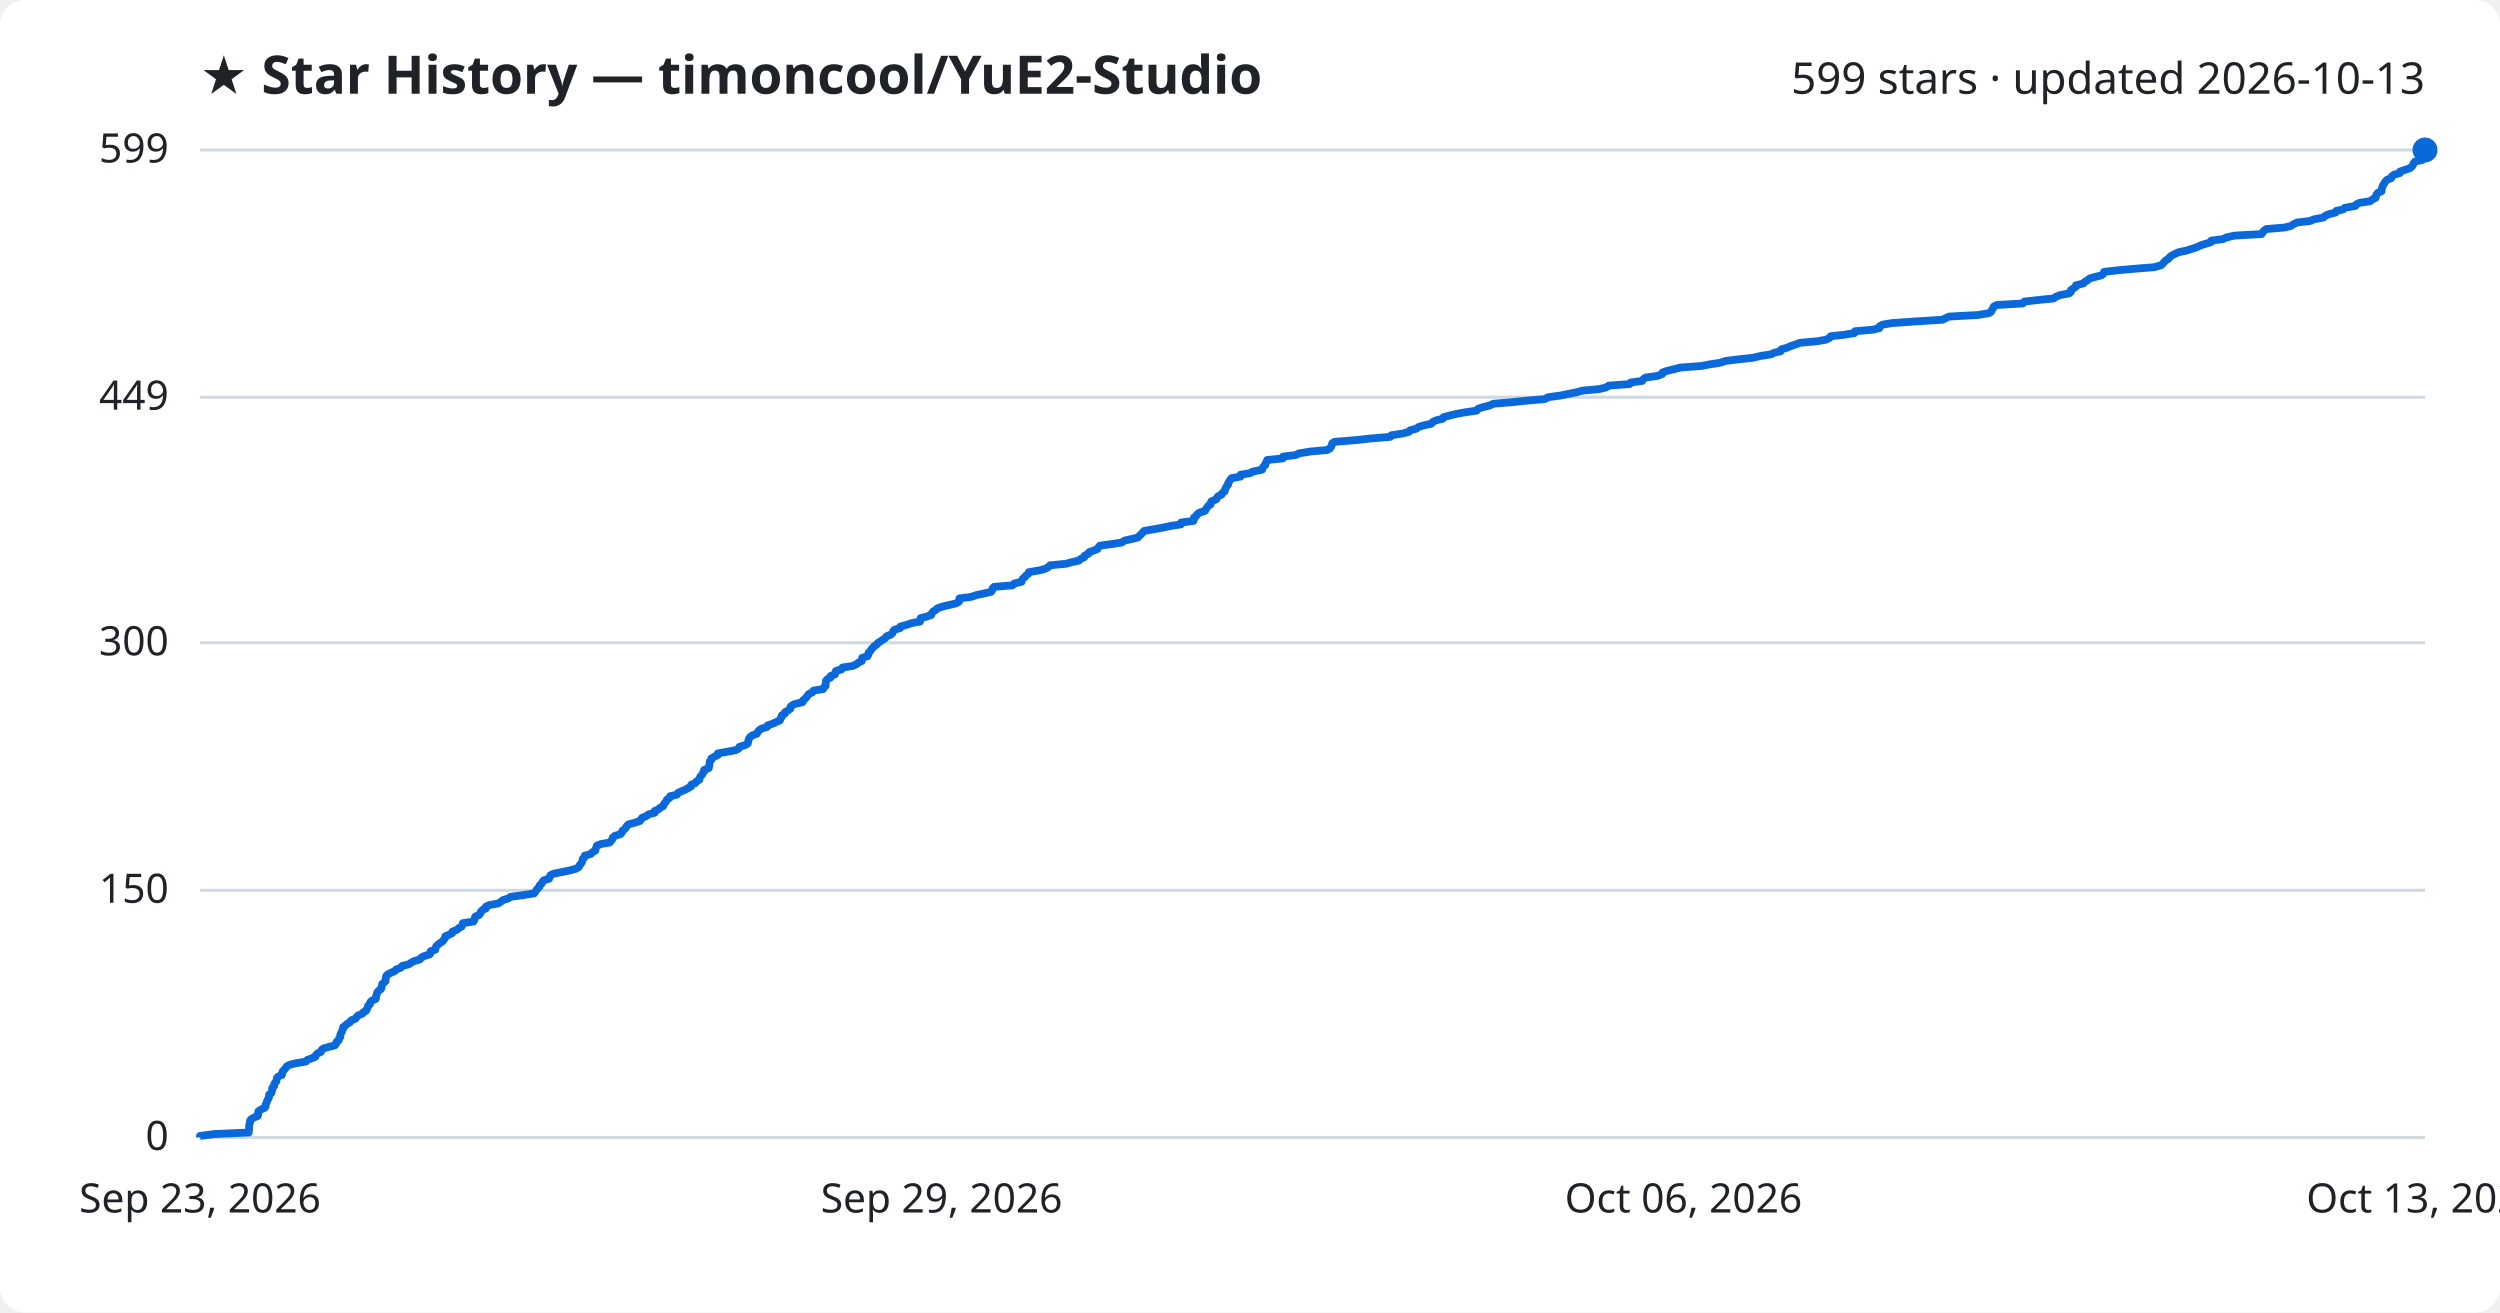
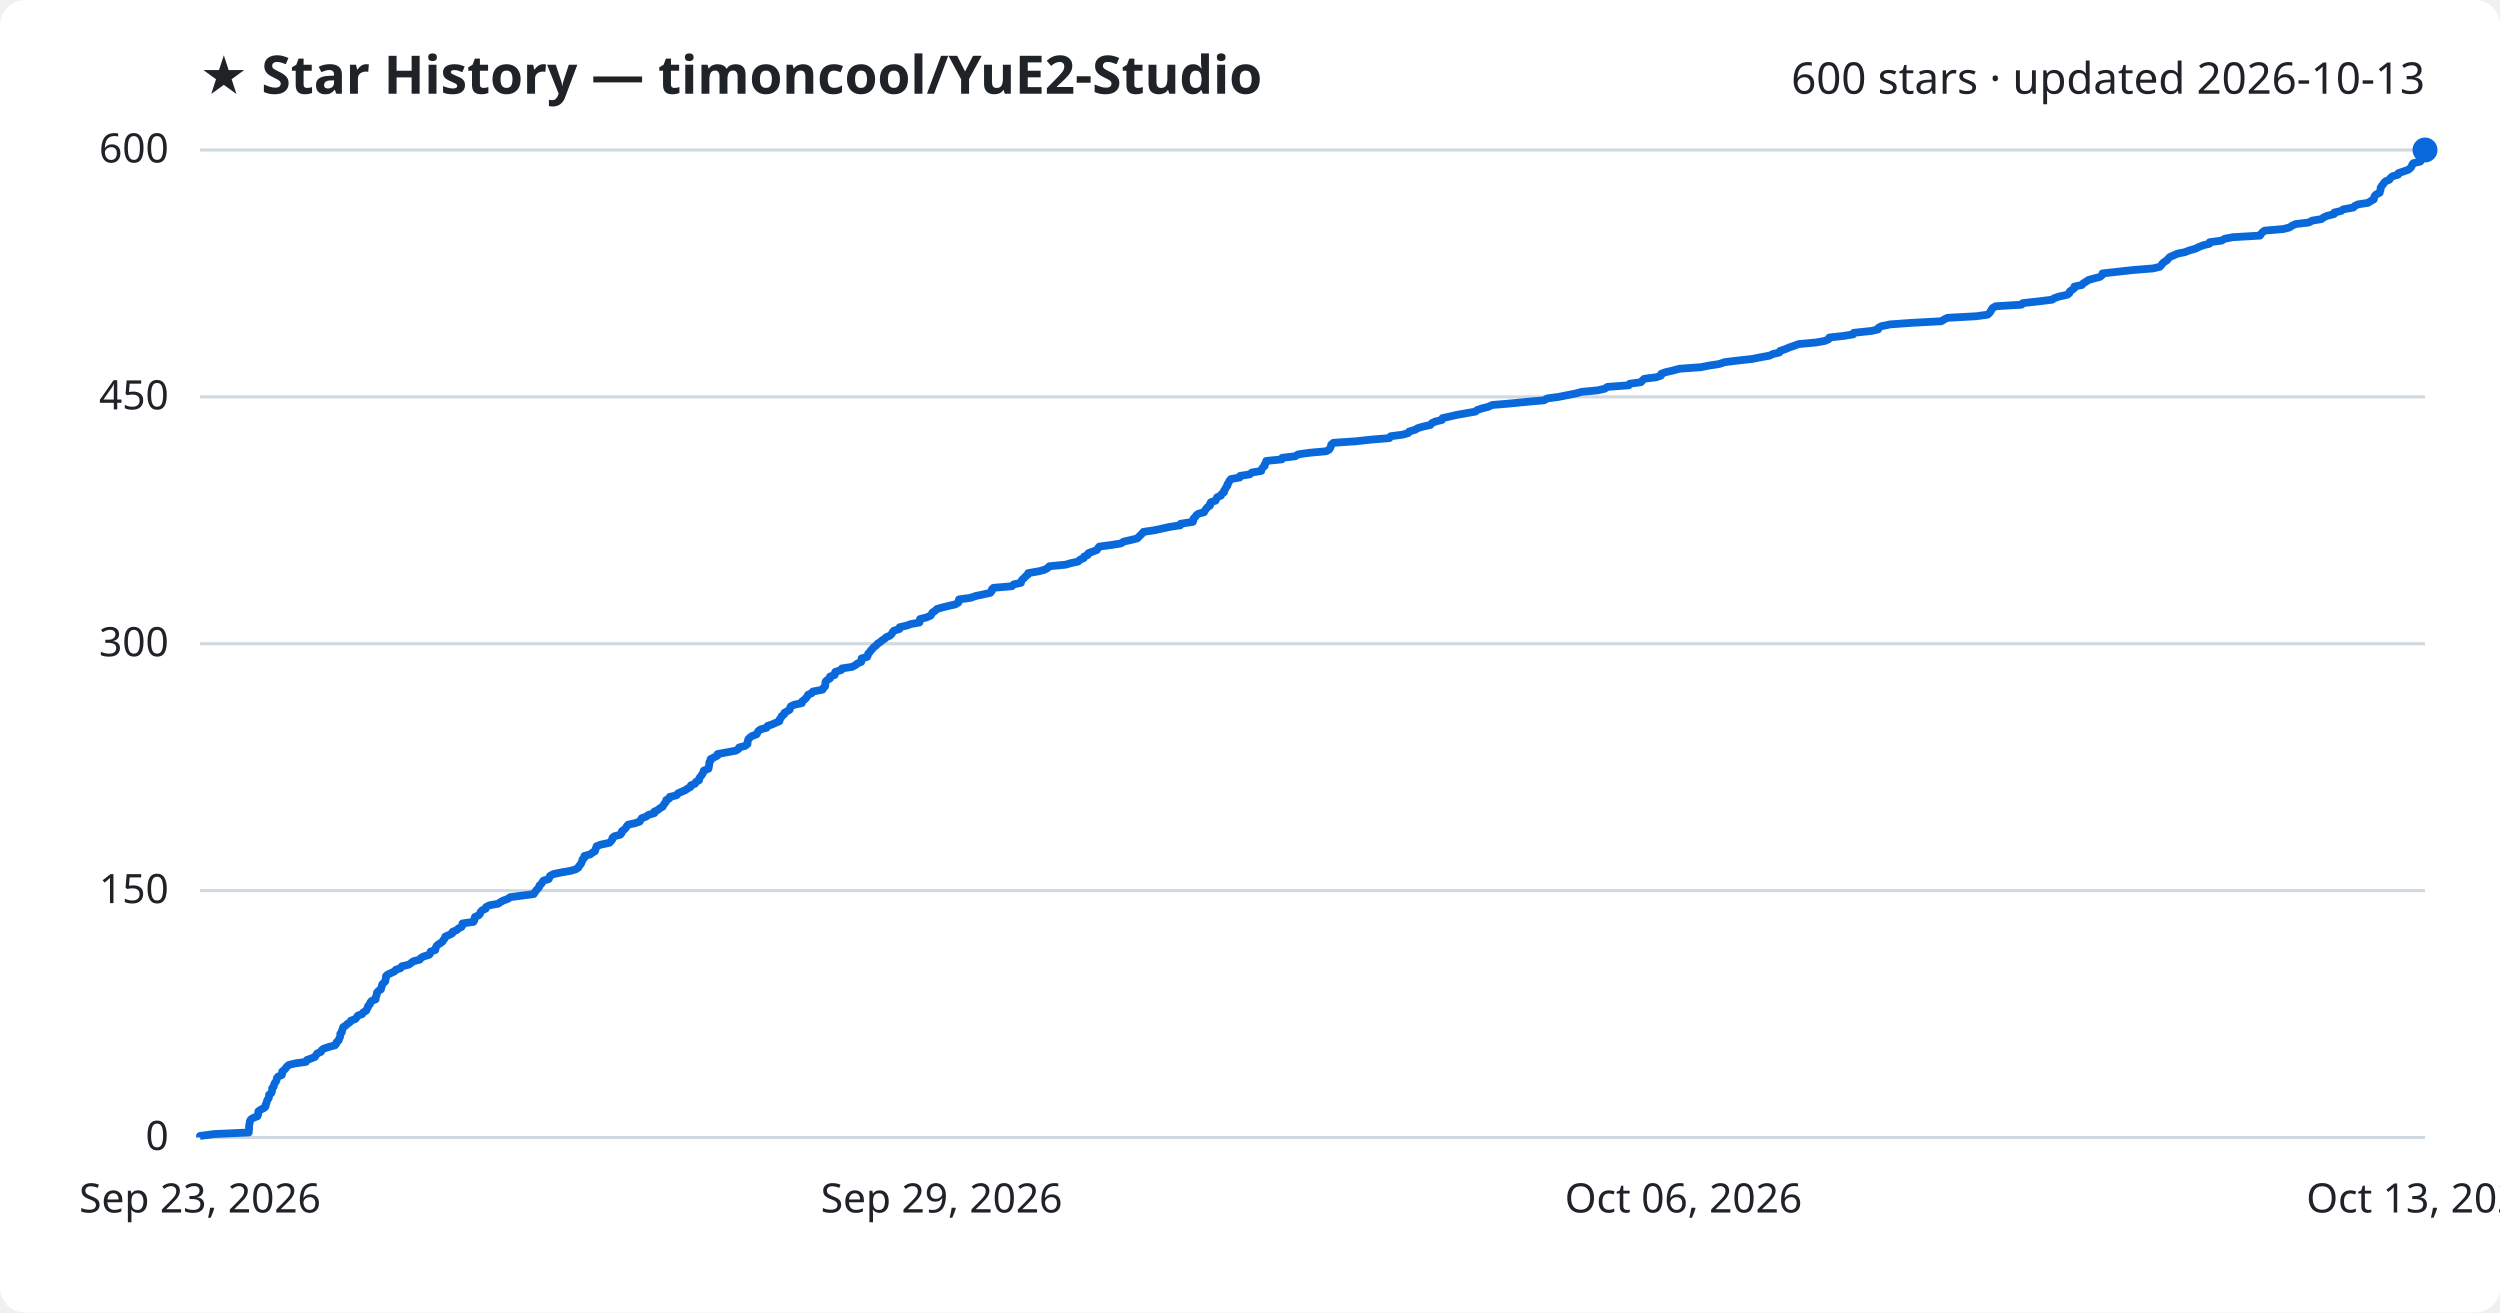
<svg xmlns="http://www.w3.org/2000/svg" viewBox="0 0 800 420" font-family="Segoe UI, sans-serif">
  <rect width="800" height="420" fill="#ffffff" rx="8" />
  <text x="64" y="30" fill="#1f2328" font-size="17" font-weight="700">★ Star History — timoncool/YuE2-Studio</text>
-   <text x="776" y="30" fill="#1f2328" font-size="14" text-anchor="end">599 stars · updated 2026-10-13</text>
+   <text x="776" y="30" fill="#1f2328" font-size="14" text-anchor="end">600 stars · updated 2026-10-13</text>
  <line x1="64" y1="364.0" x2="776" y2="364.0" stroke="#d1d9e0" stroke-width="1" />
  <text x="54" y="368.0" fill="#1f2328" font-size="13" text-anchor="end">0</text>
-   <line x1="64" y1="284.9" x2="776" y2="284.9" stroke="#d1d9e0" stroke-width="1" />
-   <text x="54" y="288.9" fill="#1f2328" font-size="13" text-anchor="end">150</text>
-   <line x1="64" y1="205.7" x2="776" y2="205.7" stroke="#d1d9e0" stroke-width="1" />
-   <text x="54" y="209.7" fill="#1f2328" font-size="13" text-anchor="end">300</text>
-   <line x1="64" y1="127.1" x2="776" y2="127.1" stroke="#d1d9e0" stroke-width="1" />
-   <text x="54" y="131.1" fill="#1f2328" font-size="13" text-anchor="end">449</text>
+   <line x1="64" y1="285.0" x2="776" y2="285.0" stroke="#d1d9e0" stroke-width="1" />
+   <text x="54" y="289.0" fill="#1f2328" font-size="13" text-anchor="end">150</text>
+   <line x1="64" y1="206.0" x2="776" y2="206.0" stroke="#d1d9e0" stroke-width="1" />
+   <text x="54" y="210.0" fill="#1f2328" font-size="13" text-anchor="end">300</text>
+   <line x1="64" y1="127.0" x2="776" y2="127.0" stroke="#d1d9e0" stroke-width="1" />
+   <text x="54" y="131.0" fill="#1f2328" font-size="13" text-anchor="end">450</text>
  <line x1="64" y1="48.0" x2="776" y2="48.0" stroke="#d1d9e0" stroke-width="1" />
-   <text x="54" y="52.0" fill="#1f2328" font-size="13" text-anchor="end">599</text>
-   <path d="M64.0,364.0 L64.0,363.5 L68.5,362.9 L79.6,362.4 L79.6,361.9 L79.7,361.4 L79.7,360.8 L79.7,360.3 L79.8,359.8 L80.0,359.3 L80.0,358.7 L80.3,358.2 L81.1,357.7 L82.5,357.1 L82.6,356.6 L82.6,356.1 L82.7,355.6 L83.6,355.0 L84.7,354.5 L85.0,354.0 L85.0,353.4 L85.3,352.9 L85.4,352.4 L85.7,351.9 L86.0,351.3 L86.1,350.8 L86.1,350.3 L86.8,349.8 L87.0,349.2 L87.1,348.7 L87.1,348.2 L87.7,347.6 L87.7,347.1 L87.9,346.6 L88.4,346.1 L88.5,345.5 L88.6,345.0 L89.0,344.5 L90.2,344.0 L90.3,343.4 L90.4,342.9 L90.9,342.4 L91.4,341.8 L91.7,341.3 L92.5,340.8 L94.4,340.3 L97.9,339.7 L98.3,339.2 L99.6,338.7 L100.9,338.2 L101.1,337.6 L101.6,337.1 L102.7,336.6 L102.9,336.0 L103.5,335.5 L105.3,335.0 L107.2,334.5 L107.6,333.9 L107.7,333.4 L108.4,332.9 L108.5,332.3 L108.9,331.8 L108.9,331.3 L109.0,330.8 L109.4,330.2 L109.5,329.7 L109.8,329.2 L109.8,328.7 L110.6,328.1 L111.1,327.6 L112.0,327.1 L112.4,326.5 L113.7,326.0 L114.1,325.5 L114.5,325.0 L115.9,324.4 L116.3,323.9 L117.2,323.4 L117.4,322.9 L117.7,322.3 L117.8,321.8 L118.4,321.3 L118.5,320.7 L119.0,320.2 L120.2,319.7 L120.3,319.2 L120.4,318.6 L120.6,318.1 L120.7,317.6 L121.2,317.0 L121.9,316.5 L122.1,316.0 L122.2,315.5 L122.3,314.9 L122.9,314.4 L123.4,313.9 L123.4,313.4 L123.5,312.8 L123.6,312.3 L124.1,311.8 L125.3,311.2 L126.4,310.7 L126.8,310.2 L128.2,309.7 L128.7,309.1 L130.8,308.6 L131.5,308.1 L132.4,307.6 L134.4,307.0 L134.7,306.5 L135.6,306.0 L137.5,305.4 L137.8,304.9 L137.8,304.4 L139.3,303.9 L139.4,303.3 L139.6,302.8 L140.1,302.3 L140.9,301.7 L141.7,301.2 L142.0,300.7 L142.4,300.2 L142.5,299.6 L143.7,299.1 L144.7,298.6 L144.8,298.1 L146.3,297.5 L146.8,297.0 L147.7,296.5 L148.0,295.9 L148.1,295.4 L151.5,294.9 L151.8,294.4 L151.9,293.8 L152.1,293.3 L153.3,292.8 L153.7,292.3 L153.9,291.7 L154.4,291.2 L155.5,290.7 L155.5,290.1 L156.7,289.6 L159.5,289.1 L160.2,288.6 L161.0,288.0 L162.7,287.5 L163.3,287.0 L167.0,286.5 L170.9,285.9 L171.3,285.4 L171.6,284.9 L172.1,284.3 L172.6,283.8 L172.7,283.3 L173.3,282.8 L173.6,282.2 L174.0,281.7 L175.7,281.2 L175.9,280.6 L176.1,280.1 L177.1,279.6 L179.6,279.1 L182.5,278.5 L184.3,278.0 L185.2,277.5 L185.4,277.0 L185.9,276.4 L186.2,275.9 L186.4,275.4 L186.5,274.8 L187.1,274.3 L187.1,273.8 L189.0,273.3 L189.6,272.7 L190.5,272.2 L190.6,271.7 L190.8,271.2 L191.0,270.6 L192.3,270.1 L195.1,269.6 L195.6,269.0 L196.0,268.5 L196.1,268.0 L196.7,267.5 L198.6,266.9 L199.0,266.4 L199.1,265.9 L199.9,265.3 L200.3,264.8 L200.6,264.3 L201.1,263.8 L203.4,263.2 L204.8,262.7 L205.1,262.2 L205.5,261.7 L206.9,261.1 L207.5,260.6 L209.5,260.1 L209.5,259.5 L210.7,259.0 L211.2,258.5 L212.2,258.0 L212.4,257.4 L212.8,256.9 L213.2,256.4 L213.4,255.9 L214.3,255.3 L214.4,254.8 L216.6,254.3 L217.0,253.7 L218.1,253.2 L219.3,252.7 L220.2,252.2 L221.2,251.6 L221.2,251.1 L222.5,250.6 L222.8,250.1 L223.8,249.5 L223.9,249.0 L224.1,248.5 L224.7,247.9 L224.9,247.4 L225.3,246.9 L225.3,246.4 L226.8,245.8 L226.9,245.3 L227.0,244.8 L227.1,244.2 L227.1,243.7 L227.6,243.2 L227.6,242.7 L228.7,242.1 L229.7,241.6 L229.7,241.1 L232.5,240.6 L235.6,240.0 L236.4,239.5 L236.6,239.0 L238.5,238.4 L239.3,237.9 L239.4,237.4 L239.5,236.9 L239.7,236.3 L240.1,235.8 L240.8,235.3 L242.2,234.8 L242.5,234.2 L242.9,233.7 L243.6,233.2 L245.5,232.6 L245.7,232.1 L247.2,231.6 L248.3,231.1 L249.6,230.5 L249.7,230.0 L250.1,229.5 L250.2,228.9 L251.1,228.4 L251.2,227.9 L252.1,227.4 L252.9,226.8 L252.9,226.3 L253.3,225.8 L254.3,225.3 L256.8,224.7 L256.9,224.2 L257.5,223.7 L258.1,223.1 L258.4,222.6 L258.8,222.1 L259.9,221.6 L260.3,221.0 L263.4,220.5 L263.6,220.0 L264.2,219.5 L264.2,218.9 L264.3,218.4 L264.3,217.9 L264.8,217.3 L265.8,216.8 L265.8,216.3 L267.2,215.8 L267.3,215.2 L267.5,214.7 L269.3,214.2 L269.6,213.6 L272.9,213.1 L274.0,212.6 L274.6,212.1 L275.8,211.5 L275.8,211.0 L275.9,210.5 L277.6,210.0 L277.9,209.4 L277.9,208.9 L278.5,208.4 L278.8,207.8 L279.3,207.3 L279.7,206.8 L280.5,206.3 L281.0,205.7 L281.8,205.2 L282.5,204.7 L283.3,204.2 L283.7,203.6 L285.0,203.1 L285.6,202.6 L285.8,202.0 L286.3,201.5 L288.0,201.0 L288.1,200.5 L290.3,199.9 L291.7,199.4 L294.4,198.9 L294.5,198.4 L294.6,197.8 L296.6,197.3 L298.0,196.8 L298.2,196.2 L298.6,195.7 L299.4,195.2 L299.9,194.7 L301.6,194.1 L303.7,193.6 L305.9,193.1 L306.9,192.5 L307.0,192.0 L307.0,191.5 L310.8,191.0 L312.5,190.4 L314.9,189.9 L317.1,189.4 L317.5,188.9 L317.6,188.3 L318.1,187.8 L324.0,187.3 L324.6,186.7 L326.9,186.2 L327.0,185.7 L327.3,185.2 L328.0,184.6 L328.4,184.1 L329.1,183.6 L329.2,183.1 L332.7,182.5 L334.5,182.0 L335.4,181.5 L336.0,180.9 L341.2,180.4 L342.9,179.9 L345.2,179.4 L345.9,178.8 L347.0,178.3 L347.1,177.8 L348.3,177.2 L348.5,176.7 L349.9,176.2 L351.2,175.7 L351.5,175.1 L352.0,174.6 L355.8,174.1 L359.0,173.6 L359.8,173.0 L362.1,172.5 L364.1,172.0 L364.7,171.4 L365.2,170.9 L365.7,170.4 L366.1,169.9 L369.6,169.3 L372.3,168.8 L374.6,168.3 L377.9,167.8 L378.0,167.2 L381.9,166.7 L382.1,166.2 L382.1,165.6 L382.8,165.1 L383.1,164.6 L383.7,164.1 L385.6,163.5 L385.8,163.0 L386.2,162.5 L386.6,161.9 L387.4,161.4 L387.4,160.9 L387.7,160.4 L389.2,159.8 L389.4,159.3 L389.8,158.8 L390.9,158.3 L391.2,157.7 L391.9,157.2 L392.0,156.7 L392.3,156.1 L392.5,155.6 L393.0,155.1 L393.0,154.6 L393.4,154.0 L393.7,153.5 L394.1,153.0 L397.0,152.5 L397.0,151.9 L400.1,151.4 L400.9,150.9 L403.9,150.3 L404.0,149.8 L404.3,149.3 L404.9,148.8 L405.0,148.2 L405.4,147.7 L405.5,147.2 L410.5,146.7 L410.6,146.1 L414.7,145.6 L415.6,145.1 L419.2,144.5 L424.7,144.0 L425.6,143.5 L425.9,143.0 L426.2,142.4 L426.3,141.9 L427.0,141.4 L434.3,140.8 L438.7,140.3 L444.9,139.8 L445.2,139.3 L449.0,138.7 L450.8,138.2 L451.2,137.7 L453.2,137.2 L454.0,136.6 L455.7,136.1 L458.0,135.6 L458.5,135.0 L459.6,134.5 L461.7,134.0 L461.9,133.5 L464.2,132.9 L466.3,132.4 L469.1,131.9 L472.5,131.4 L473.0,130.8 L474.5,130.3 L476.6,129.8 L477.9,129.2 L483.8,128.7 L488.7,128.2 L494.4,127.7 L495.4,127.1 L499.2,126.6 L501.6,126.1 L504.6,125.5 L506.4,125.0 L511.7,124.5 L513.9,124.0 L514.8,123.4 L521.5,122.9 L521.8,122.4 L525.5,121.9 L525.9,121.3 L526.6,120.8 L530.4,120.3 L531.9,119.7 L532.0,119.2 L533.4,118.7 L535.5,118.2 L537.8,117.6 L544.6,117.1 L547.1,116.6 L550.4,116.1 L552.2,115.5 L556.2,115.0 L560.9,114.5 L563.4,113.9 L566.7,113.4 L567.7,112.9 L569.8,112.4 L570.0,111.8 L571.8,111.3 L572.9,110.8 L574.4,110.3 L576.0,109.7 L581.5,109.2 L584.3,108.7 L585.5,108.1 L585.8,107.6 L590.3,107.1 L593.4,106.6 L593.6,106.0 L599.3,105.5 L601.4,105.0 L601.5,104.4 L602.4,103.9 L605.3,103.4 L612.3,102.9 L621.7,102.3 L622.6,101.8 L623.7,101.3 L632.9,100.8 L636.5,100.2 L637.2,99.7 L637.4,99.2 L637.8,98.6 L638.0,98.1 L639.0,97.6 L647.3,97.1 L647.8,96.5 L652.3,96.0 L657.2,95.5 L657.8,95.0 L659.3,94.4 L662.1,93.9 L662.7,93.4 L662.7,92.8 L663.5,92.3 L664.2,91.8 L664.3,91.3 L666.7,90.7 L667.1,90.2 L668.0,89.7 L668.7,89.1 L670.5,88.6 L672.5,88.1 L673.1,87.6 L673.3,87.0 L677.6,86.5 L683.1,86.0 L689.4,85.5 L691.5,84.9 L692.1,84.4 L692.5,83.9 L693.1,83.3 L693.9,82.8 L694.3,82.3 L694.9,81.8 L696.1,81.2 L697.2,80.7 L699.6,80.2 L701.2,79.7 L703.0,79.1 L704.0,78.6 L705.5,78.1 L707.5,77.5 L707.6,77.0 L711.4,76.5 L712.4,76.0 L715.0,75.4 L723.7,74.9 L724.0,74.4 L724.5,73.8 L725.2,73.3 L731.1,72.8 L733.1,72.3 L734.0,71.7 L735.1,71.2 L739.3,70.7 L740.4,70.2 L743.5,69.6 L744.0,69.1 L745.1,68.6 L747.4,68.0 L747.6,67.5 L749.8,67.0 L750.3,66.5 L753.7,65.9 L754.0,65.4 L755.1,64.9 L758.4,64.4 L759.2,63.8 L760.2,63.3 L760.3,62.8 L760.5,62.2 L760.9,61.7 L762.1,61.2 L762.1,60.7 L762.3,60.1 L762.4,59.6 L762.7,59.1 L763.0,58.6 L763.4,58.0 L763.9,57.5 L765.2,57.0 L765.4,56.4 L766.1,55.9 L767.9,55.4 L768.0,54.9 L769.8,54.3 L771.2,53.8 L771.8,53.3 L772.2,52.7 L772.4,52.2 L772.8,51.7 L775.1,51.2 L775.1,50.6 L775.1,50.1 L775.5,49.6 L775.6,49.1 L775.9,48.5 L776.0,48.0 L776.0,48.0" fill="none" stroke="#0969da" stroke-width="2.5" stroke-linejoin="round" />
+   <text x="54" y="52.0" fill="#1f2328" font-size="13" text-anchor="end">600</text>
+   <path d="M64.0,364.0 L64.0,363.5 L68.5,362.9 L79.6,362.4 L79.6,361.9 L79.7,361.4 L79.7,360.8 L79.7,360.3 L79.8,359.8 L79.9,359.3 L80.0,358.7 L80.3,358.2 L81.1,357.7 L82.4,357.2 L82.6,356.6 L82.6,356.1 L82.7,355.6 L83.6,355.0 L84.6,354.5 L85.0,354.0 L85.0,353.5 L85.3,352.9 L85.4,352.4 L85.6,351.9 L86.0,351.4 L86.1,350.8 L86.1,350.3 L86.8,349.8 L87.0,349.3 L87.1,348.7 L87.1,348.2 L87.6,347.7 L87.7,347.1 L87.9,346.6 L88.3,346.1 L88.5,345.6 L88.6,345.0 L89.0,344.5 L90.2,344.0 L90.3,343.5 L90.3,342.9 L90.9,342.4 L91.4,341.9 L91.7,341.4 L92.4,340.8 L94.4,340.3 L97.9,339.8 L98.2,339.2 L99.6,338.7 L100.8,338.2 L101.1,337.7 L101.5,337.1 L102.7,336.6 L102.9,336.1 L103.5,335.6 L105.3,335.0 L107.2,334.5 L107.6,334.0 L107.7,333.5 L108.4,332.9 L108.5,332.4 L108.8,331.9 L108.9,331.3 L108.9,330.8 L109.4,330.3 L109.4,329.8 L109.7,329.2 L109.8,328.7 L110.6,328.2 L111.1,327.7 L112.0,327.1 L112.3,326.6 L113.7,326.1 L114.1,325.6 L114.5,325.0 L115.9,324.5 L116.2,324.0 L117.2,323.4 L117.4,322.9 L117.7,322.4 L117.8,321.9 L118.4,321.3 L118.5,320.8 L118.9,320.3 L120.2,319.8 L120.2,319.2 L120.4,318.7 L120.6,318.2 L120.6,317.7 L121.1,317.1 L121.9,316.6 L122.0,316.1 L122.2,315.5 L122.3,315.0 L122.8,314.5 L123.3,314.0 L123.4,313.4 L123.5,312.9 L123.5,312.4 L124.0,311.9 L125.3,311.3 L126.3,310.8 L126.7,310.3 L128.2,309.8 L128.6,309.2 L130.8,308.7 L131.5,308.2 L132.3,307.6 L134.3,307.1 L134.6,306.6 L135.5,306.1 L137.4,305.5 L137.7,305.0 L137.8,304.5 L139.3,304.0 L139.4,303.4 L139.6,302.9 L140.0,302.4 L140.8,301.9 L141.6,301.3 L141.9,300.8 L142.3,300.3 L142.5,299.7 L143.7,299.2 L144.7,298.7 L144.8,298.2 L146.2,297.6 L146.7,297.1 L147.7,296.6 L148.0,296.1 L148.0,295.5 L151.5,295.0 L151.8,294.5 L151.8,294.0 L152.0,293.4 L153.2,292.9 L153.6,292.4 L153.8,291.8 L154.3,291.3 L155.4,290.8 L155.5,290.3 L156.6,289.7 L159.4,289.2 L160.1,288.7 L161.0,288.2 L162.6,287.6 L163.2,287.1 L167.0,286.6 L170.8,286.1 L171.2,285.5 L171.5,285.0 L172.0,284.5 L172.5,283.9 L172.6,283.4 L173.2,282.9 L173.5,282.4 L173.9,281.8 L175.6,281.3 L175.8,280.8 L176.0,280.3 L177.1,279.7 L179.5,279.2 L182.4,278.7 L184.2,278.2 L185.1,277.6 L185.3,277.1 L185.8,276.6 L186.1,276.0 L186.3,275.5 L186.4,275.0 L187.0,274.5 L187.0,273.9 L188.9,273.4 L189.5,272.9 L190.4,272.4 L190.5,271.8 L190.8,271.3 L190.9,270.8 L192.2,270.3 L195.0,269.7 L195.5,269.2 L195.9,268.7 L196.0,268.1 L196.6,267.6 L198.5,267.1 L198.9,266.6 L199.0,266.0 L199.7,265.5 L200.2,265.0 L200.5,264.5 L201.0,263.9 L203.3,263.4 L204.7,262.9 L205.0,262.4 L205.4,261.8 L206.8,261.3 L207.4,260.8 L209.4,260.2 L209.4,259.7 L210.5,259.2 L211.1,258.7 L212.1,258.1 L212.3,257.6 L212.7,257.1 L213.1,256.6 L213.2,256.0 L214.2,255.5 L214.3,255.0 L216.5,254.5 L216.9,253.9 L218.0,253.4 L219.2,252.9 L220.1,252.3 L221.0,251.8 L221.1,251.3 L222.4,250.8 L222.7,250.2 L223.7,249.7 L223.7,249.2 L224.0,248.7 L224.5,248.1 L224.8,247.6 L225.1,247.1 L225.2,246.6 L226.7,246.0 L226.8,245.5 L226.9,245.0 L227.0,244.4 L227.0,243.9 L227.4,243.4 L227.4,242.9 L228.6,242.3 L229.6,241.8 L229.6,241.3 L232.3,240.8 L235.5,240.2 L236.3,239.7 L236.5,239.2 L238.4,238.7 L239.2,238.1 L239.2,237.6 L239.3,237.1 L239.5,236.5 L240.0,236.0 L240.7,235.5 L242.1,235.0 L242.4,234.4 L242.7,233.9 L243.4,233.4 L245.3,232.9 L245.6,232.3 L247.1,231.8 L248.2,231.3 L249.4,230.8 L249.5,230.2 L249.9,229.7 L250.1,229.2 L250.9,228.6 L251.0,228.1 L251.9,227.6 L252.7,227.1 L252.8,226.5 L253.1,226.0 L254.2,225.5 L256.6,225.0 L256.7,224.4 L257.4,223.9 L257.9,223.4 L258.3,222.9 L258.6,222.3 L259.8,221.8 L260.1,221.3 L263.2,220.7 L263.4,220.2 L264.0,219.7 L264.1,219.2 L264.1,218.6 L264.2,218.1 L264.7,217.6 L265.6,217.1 L265.6,216.5 L267.1,216.0 L267.1,215.5 L267.3,215.0 L269.2,214.4 L269.4,213.9 L272.7,213.4 L273.8,212.8 L274.4,212.3 L275.6,211.8 L275.7,211.3 L275.7,210.7 L277.5,210.2 L277.7,209.7 L277.8,209.2 L278.4,208.6 L278.7,208.1 L279.2,207.6 L279.6,207.1 L280.4,206.5 L280.8,206.0 L281.6,205.5 L282.3,204.9 L283.1,204.4 L283.6,203.9 L284.8,203.4 L285.4,202.8 L285.6,202.3 L286.1,201.8 L287.8,201.3 L287.9,200.7 L290.1,200.2 L291.5,199.7 L294.2,199.2 L294.4,198.6 L294.4,198.1 L296.4,197.6 L297.8,197.0 L298.1,196.5 L298.4,196.0 L299.2,195.5 L299.8,194.9 L301.5,194.4 L303.5,193.9 L305.7,193.4 L306.7,192.8 L306.8,192.3 L306.9,191.8 L310.6,191.3 L312.3,190.7 L314.7,190.2 L316.9,189.7 L317.4,189.1 L317.4,188.6 L317.9,188.1 L323.8,187.6 L324.4,187.0 L326.7,186.5 L326.8,186.0 L327.1,185.5 L327.8,184.9 L328.2,184.4 L328.9,183.9 L329.0,183.4 L332.5,182.8 L334.3,182.3 L335.2,181.8 L335.8,181.2 L341.0,180.7 L342.7,180.2 L345.0,179.7 L345.6,179.1 L346.8,178.6 L346.9,178.1 L348.1,177.6 L348.3,177.0 L349.7,176.5 L351.0,176.0 L351.3,175.5 L351.8,174.9 L355.6,174.4 L358.7,173.9 L359.6,173.3 L361.9,172.8 L363.9,172.3 L364.4,171.8 L365.0,171.2 L365.5,170.7 L365.9,170.2 L369.3,169.7 L372.1,169.1 L374.3,168.6 L377.7,168.1 L377.8,167.6 L381.7,167.0 L381.9,166.5 L381.9,166.0 L382.5,165.4 L382.8,164.9 L383.5,164.4 L385.3,163.9 L385.6,163.3 L386.0,162.8 L386.4,162.3 L387.2,161.8 L387.2,161.2 L387.5,160.7 L389.0,160.2 L389.2,159.7 L389.5,159.1 L390.7,158.6 L390.9,158.1 L391.7,157.5 L391.7,157.0 L392.1,156.5 L392.3,156.0 L392.8,155.4 L392.8,154.9 L393.2,154.4 L393.4,153.9 L393.9,153.3 L396.7,152.8 L396.8,152.3 L399.9,151.8 L400.6,151.2 L403.6,150.7 L403.7,150.2 L404.1,149.6 L404.7,149.1 L404.7,148.6 L405.1,148.1 L405.2,147.5 L410.2,147.0 L410.3,146.5 L414.5,146.0 L415.4,145.4 L418.9,144.9 L424.4,144.4 L425.3,143.9 L425.7,143.3 L425.9,142.8 L426.0,142.3 L426.7,141.7 L434.0,141.2 L438.5,140.7 L444.6,140.2 L445.0,139.6 L448.8,139.1 L450.6,138.6 L450.9,138.1 L452.9,137.5 L453.7,137.0 L455.4,136.5 L457.7,136.0 L458.2,135.4 L459.3,134.9 L461.4,134.4 L461.6,133.8 L463.9,133.3 L466.0,132.8 L468.8,132.3 L472.2,131.7 L472.7,131.2 L474.2,130.7 L476.2,130.2 L477.5,129.6 L483.4,129.1 L488.4,128.6 L494.1,128.1 L495.1,127.5 L498.8,127.0 L501.3,126.5 L504.3,125.9 L506.1,125.4 L511.3,124.9 L513.5,124.4 L514.4,123.8 L521.2,123.3 L521.5,122.8 L525.1,122.3 L525.6,121.7 L526.2,121.2 L530.1,120.7 L531.5,120.2 L531.6,119.6 L533.0,119.1 L535.2,118.6 L537.4,118.0 L544.3,117.5 L546.8,117.0 L550.1,116.5 L551.9,115.9 L555.8,115.4 L560.5,114.9 L563.0,114.4 L566.3,113.8 L567.3,113.3 L569.4,112.8 L569.6,112.3 L571.4,111.7 L572.5,111.2 L574.0,110.7 L575.6,110.1 L581.1,109.6 L583.9,109.1 L585.1,108.6 L585.4,108.0 L589.9,107.5 L593.0,107.0 L593.2,106.5 L598.9,105.9 L601.0,105.4 L601.1,104.9 L602.0,104.4 L604.9,103.8 L611.9,103.3 L621.2,102.8 L622.2,102.2 L623.2,101.7 L632.4,101.2 L636.0,100.7 L636.7,100.1 L637.0,99.6 L637.3,99.1 L637.6,98.6 L638.6,98.0 L646.9,97.5 L647.3,97.0 L651.8,96.5 L656.7,95.9 L657.4,95.4 L658.9,94.9 L661.6,94.3 L662.2,93.8 L662.3,93.3 L663.0,92.8 L663.8,92.2 L663.8,91.7 L666.2,91.2 L666.6,90.7 L667.6,90.1 L668.3,89.6 L670.1,89.1 L672.0,88.6 L672.7,88.0 L672.8,87.5 L677.2,87.0 L682.7,86.4 L688.9,85.9 L691.1,85.4 L691.6,84.9 L692.0,84.3 L692.6,83.8 L693.4,83.3 L693.8,82.8 L694.4,82.2 L695.6,81.7 L696.7,81.2 L699.1,80.7 L700.7,80.1 L702.5,79.6 L703.5,79.1 L705.0,78.5 L707.0,78.0 L707.1,77.5 L710.9,77.0 L711.9,76.4 L714.5,75.9 L723.2,75.4 L723.5,74.9 L724.0,74.3 L724.7,73.8 L730.6,73.3 L732.6,72.8 L733.5,72.2 L734.6,71.7 L738.8,71.2 L739.9,70.6 L742.9,70.1 L743.5,69.6 L744.6,69.1 L746.9,68.5 L747.0,68.0 L749.2,67.5 L749.8,67.0 L753.1,66.4 L753.5,65.9 L754.6,65.4 L757.8,64.9 L758.7,64.3 L759.6,63.8 L759.7,63.3 L759.9,62.7 L760.4,62.2 L761.5,61.7 L761.6,61.2 L761.8,60.6 L761.8,60.1 L762.1,59.6 L762.5,59.1 L762.9,58.5 L763.4,58.0 L764.6,57.5 L764.9,57.0 L765.6,56.4 L767.4,55.9 L767.5,55.4 L769.3,54.8 L770.7,54.3 L771.3,53.8 L771.7,53.3 L771.9,52.7 L772.3,52.2 L774.5,51.7 L774.6,51.2 L774.6,50.6 L774.9,50.1 L775.1,49.6 L775.4,49.1 L775.5,48.5 L776.0,48.0 L776.0,48.0" fill="none" stroke="#0969da" stroke-width="2.5" stroke-linejoin="round" />
  <circle cx="776.0" cy="48.0" r="4" fill="#0969da" />
  <text x="64.0" y="388" fill="#1f2328" font-size="13" text-anchor="middle">Sep 23, 2026</text>
  <text x="301.3" y="388" fill="#1f2328" font-size="13" text-anchor="middle">Sep 29, 2026</text>
  <text x="538.7" y="388" fill="#1f2328" font-size="13" text-anchor="middle">Oct 06, 2026</text>
  <text x="776.0" y="388" fill="#1f2328" font-size="13" text-anchor="middle">Oct 13, 2026</text>
</svg>
